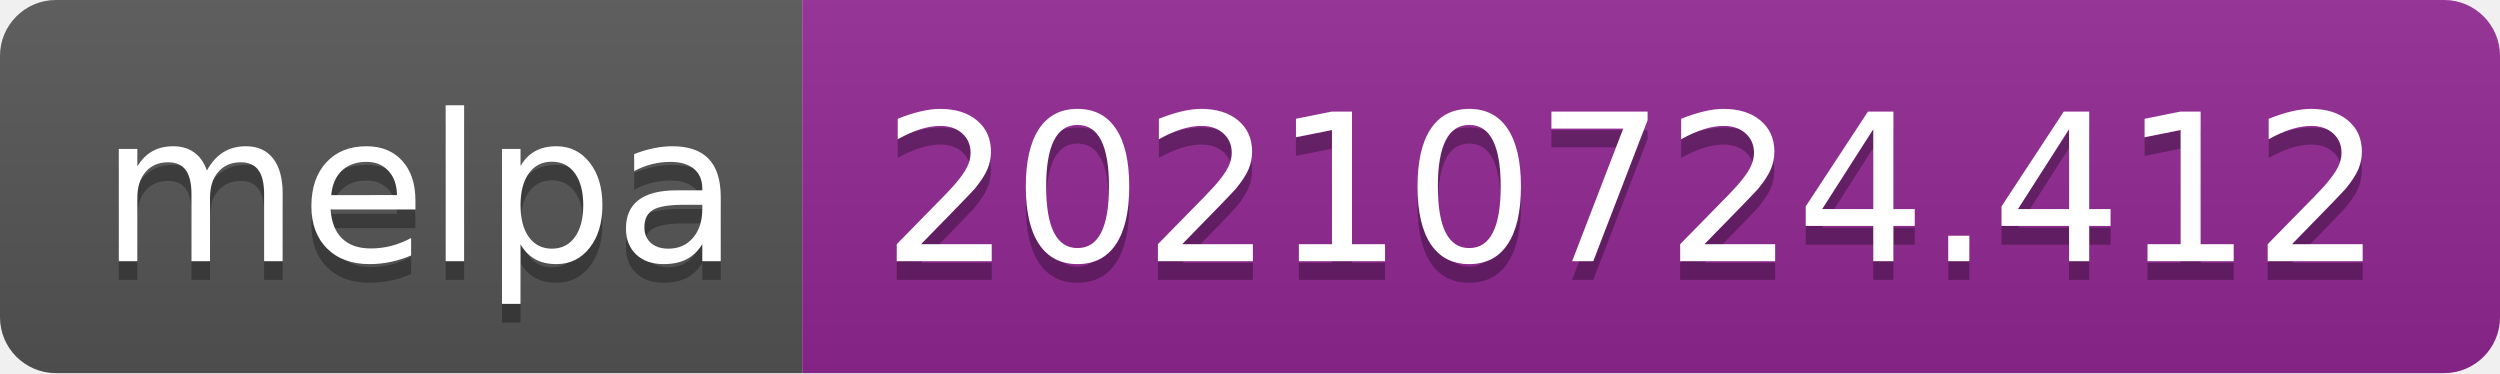
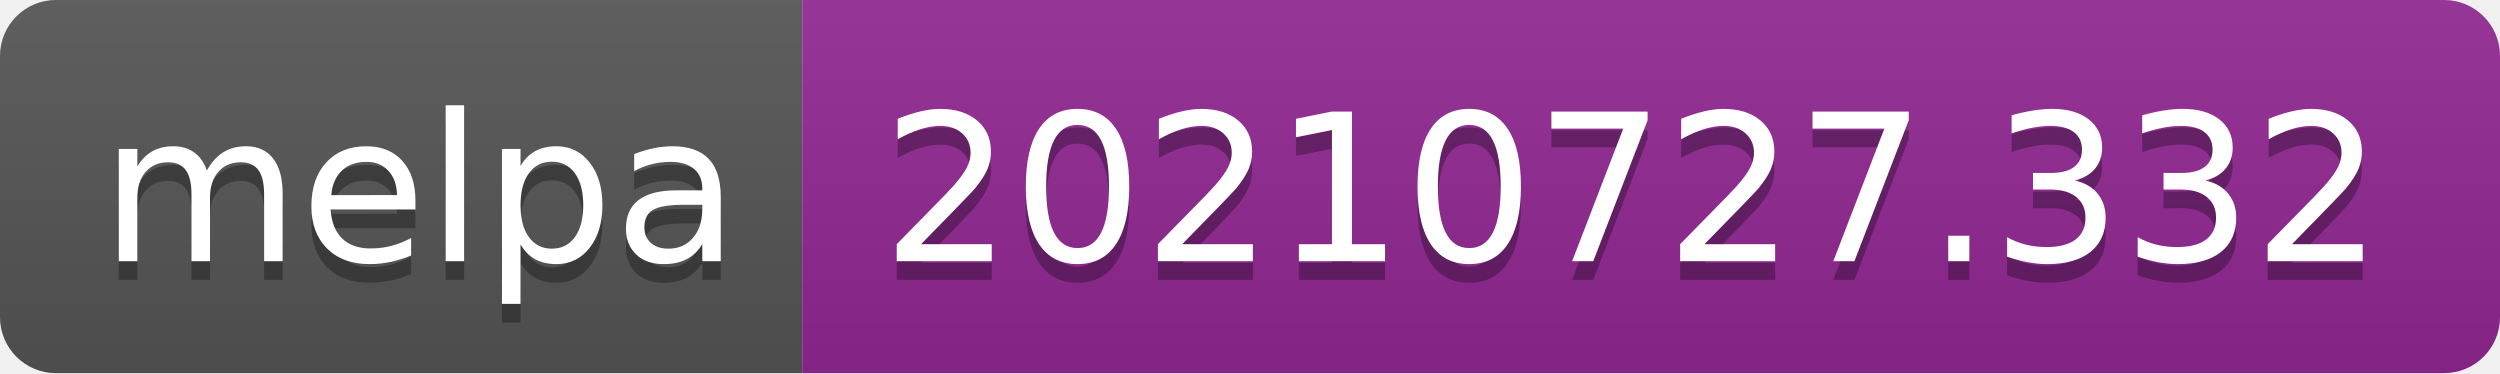
- <svg xmlns="http://www.w3.org/2000/svg" width="134" height="20" role="img" aria-label="melpa: 20210724.412">
+ <svg xmlns="http://www.w3.org/2000/svg" width="134" height="20" role="img" aria-label="melpa: 20210727.332">
  <linearGradient id="s" x2="0" y2="100%">
    <stop offset="0" stop-color="#bbb" stop-opacity=".1" />
    <stop offset="1" stop-opacity=".1" />
  </linearGradient>
  <clipPath id="r">
    <rect width="134" height="20" rx="3" fill="#fff" />
  </clipPath>
  <g clip-path="url(#r)">
    <rect width="43" height="20" fill="#555" />
    <rect x="43" width="91" height="20" fill="#922793" />
    <rect width="134" height="20" fill="url(#s)" />
  </g>
  <g fill="#fff" text-anchor="middle" font-family="Verdana,Geneva,DejaVu Sans,sans-serif" text-rendering="geometricPrecision" font-size="110">
    <text aria-hidden="true" x="225" y="150" fill="#010101" fill-opacity=".3" transform="scale(.1)" textLength="330">melpa</text>
    <text x="225" y="140" transform="scale(.1)" fill="#fff" textLength="330">melpa</text>
-     <text aria-hidden="true" x="875" y="150" fill="#010101" fill-opacity=".3" transform="scale(.1)" textLength="810">20210724.412</text>
-     <text x="875" y="140" transform="scale(.1)" fill="#fff" textLength="810">20210724.412</text>
+     <text aria-hidden="true" x="875" y="150" fill="#010101" fill-opacity=".3" transform="scale(.1)" textLength="810">20210727.332</text>
+     <text x="875" y="140" transform="scale(.1)" fill="#fff" textLength="810">20210727.332</text>
  </g>
</svg>
